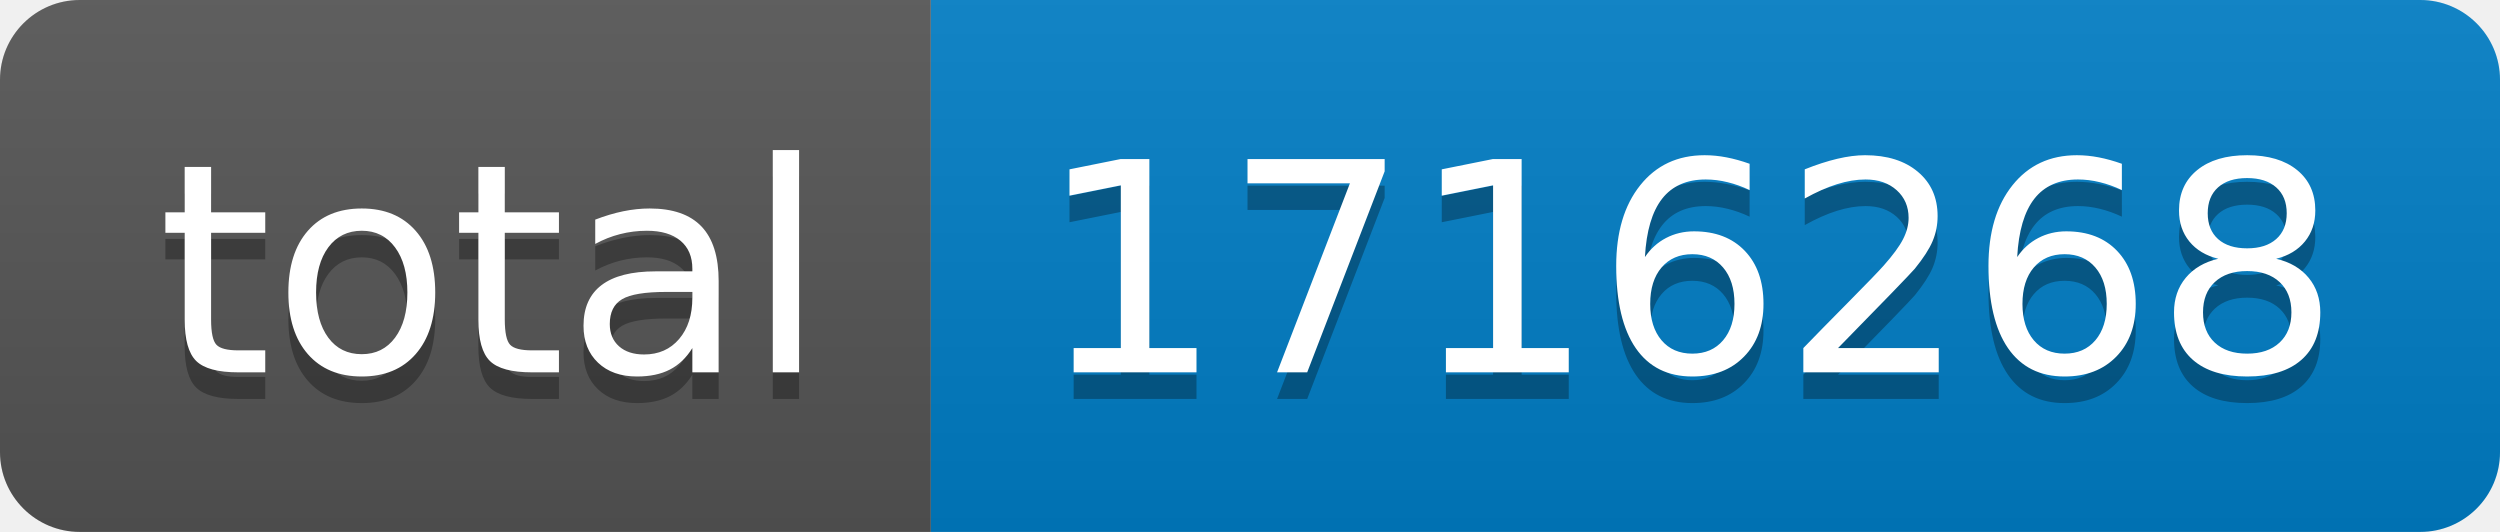
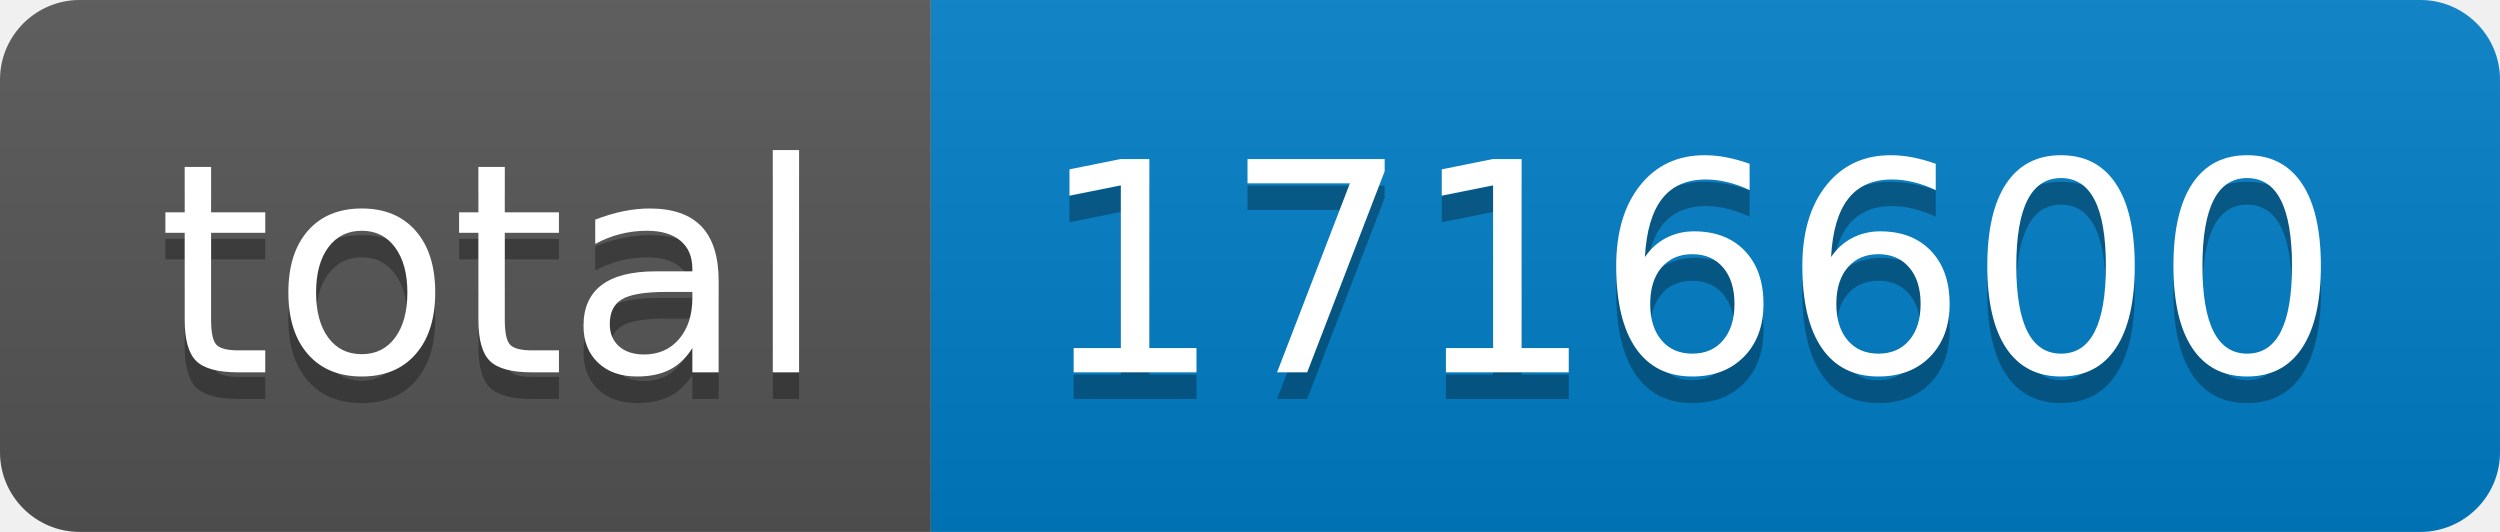
- <svg xmlns="http://www.w3.org/2000/svg" width="94" height="20" role="img" aria-label="total: 1716268">
+ <svg xmlns="http://www.w3.org/2000/svg" width="94" height="20" role="img" aria-label="total: 1716600">
  <linearGradient id="s" x2="0" y2="100%">
    <stop offset="0" stop-color="#bbb" stop-opacity=".1" />
    <stop offset="1" stop-opacity=".1" />
  </linearGradient>
  <clipPath id="r">
    <rect width="94" height="20" rx="3" fill="#fff" />
  </clipPath>
  <g clip-path="url(#r)">
    <rect width="35" height="20" fill="#555" />
    <rect x="35" width="59" height="20" fill="#007ec6" />
    <rect width="94" height="20" fill="url(#s)" />
  </g>
  <g fill="#fff" text-anchor="middle" font-family="Verdana,Geneva,DejaVu Sans,sans-serif" text-rendering="geometricPrecision" font-size="110">
    <text aria-hidden="true" x="185" y="150" fill="#010101" fill-opacity=".3" transform="scale(.1)" textLength="250">total</text>
    <text x="185" y="140" transform="scale(.1)" fill="#fff" textLength="250">total</text>
-     <text aria-hidden="true" x="635" y="150" fill="#010101" fill-opacity=".3" transform="scale(.1)" textLength="490">1716268</text>
-     <text x="635" y="140" transform="scale(.1)" fill="#fff" textLength="490">1716268</text>
+     <text aria-hidden="true" x="635" y="150" fill="#010101" fill-opacity=".3" transform="scale(.1)" textLength="490">1716600</text>
+     <text x="635" y="140" transform="scale(.1)" fill="#fff" textLength="490">1716600</text>
  </g>
</svg>
